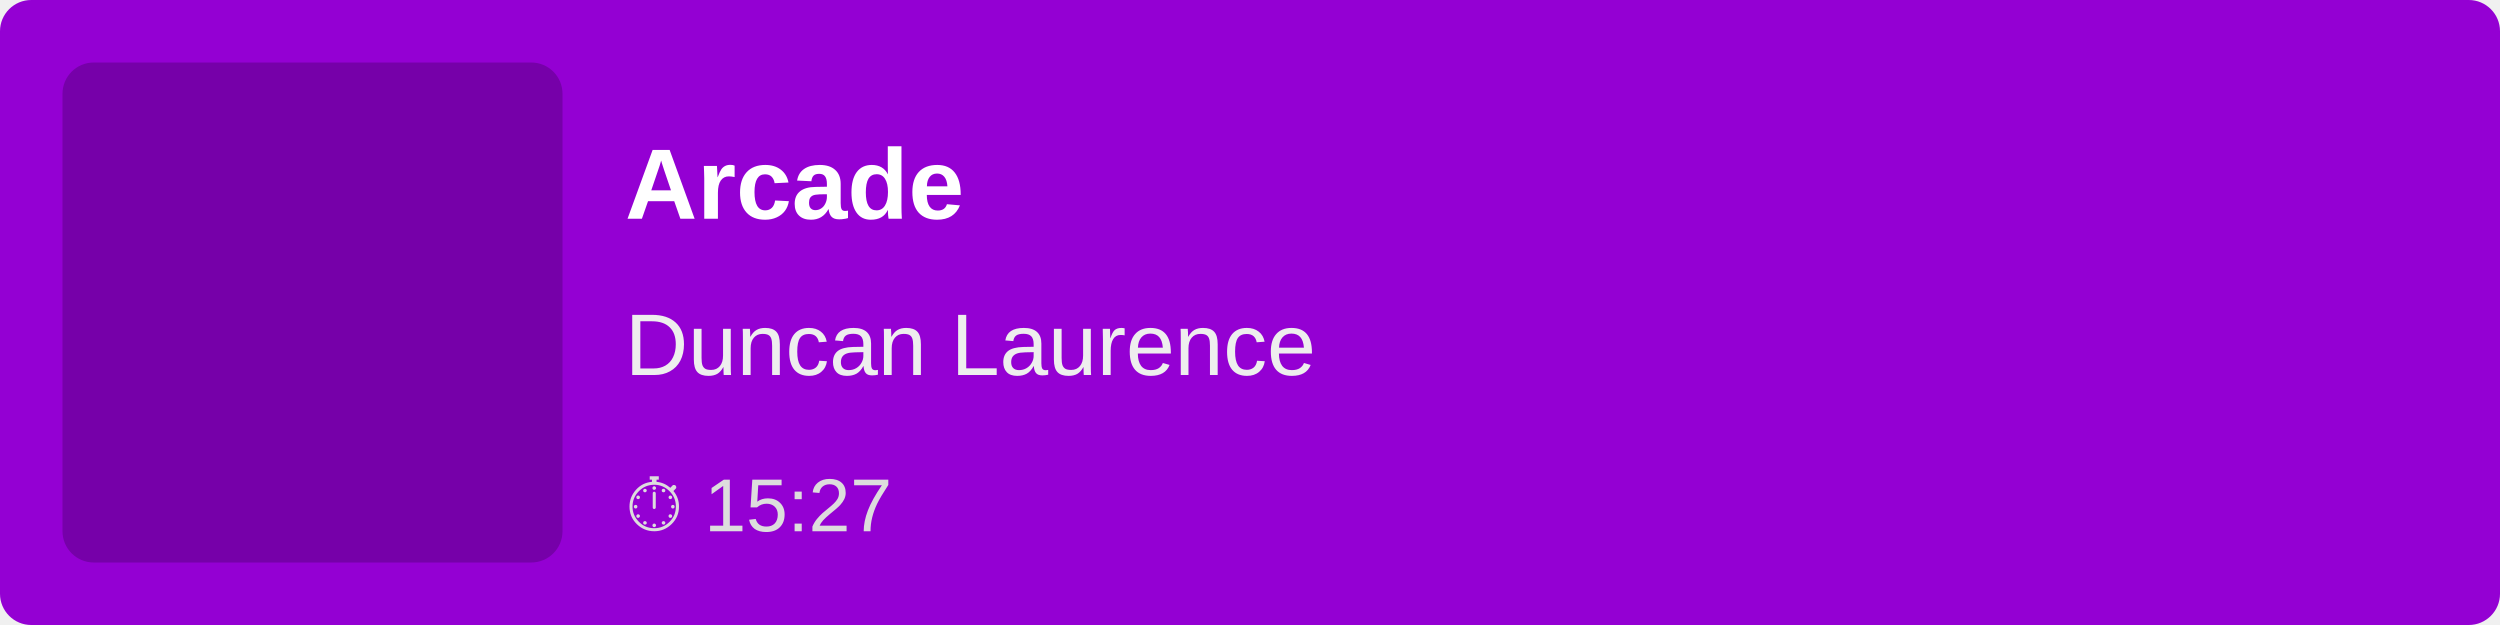
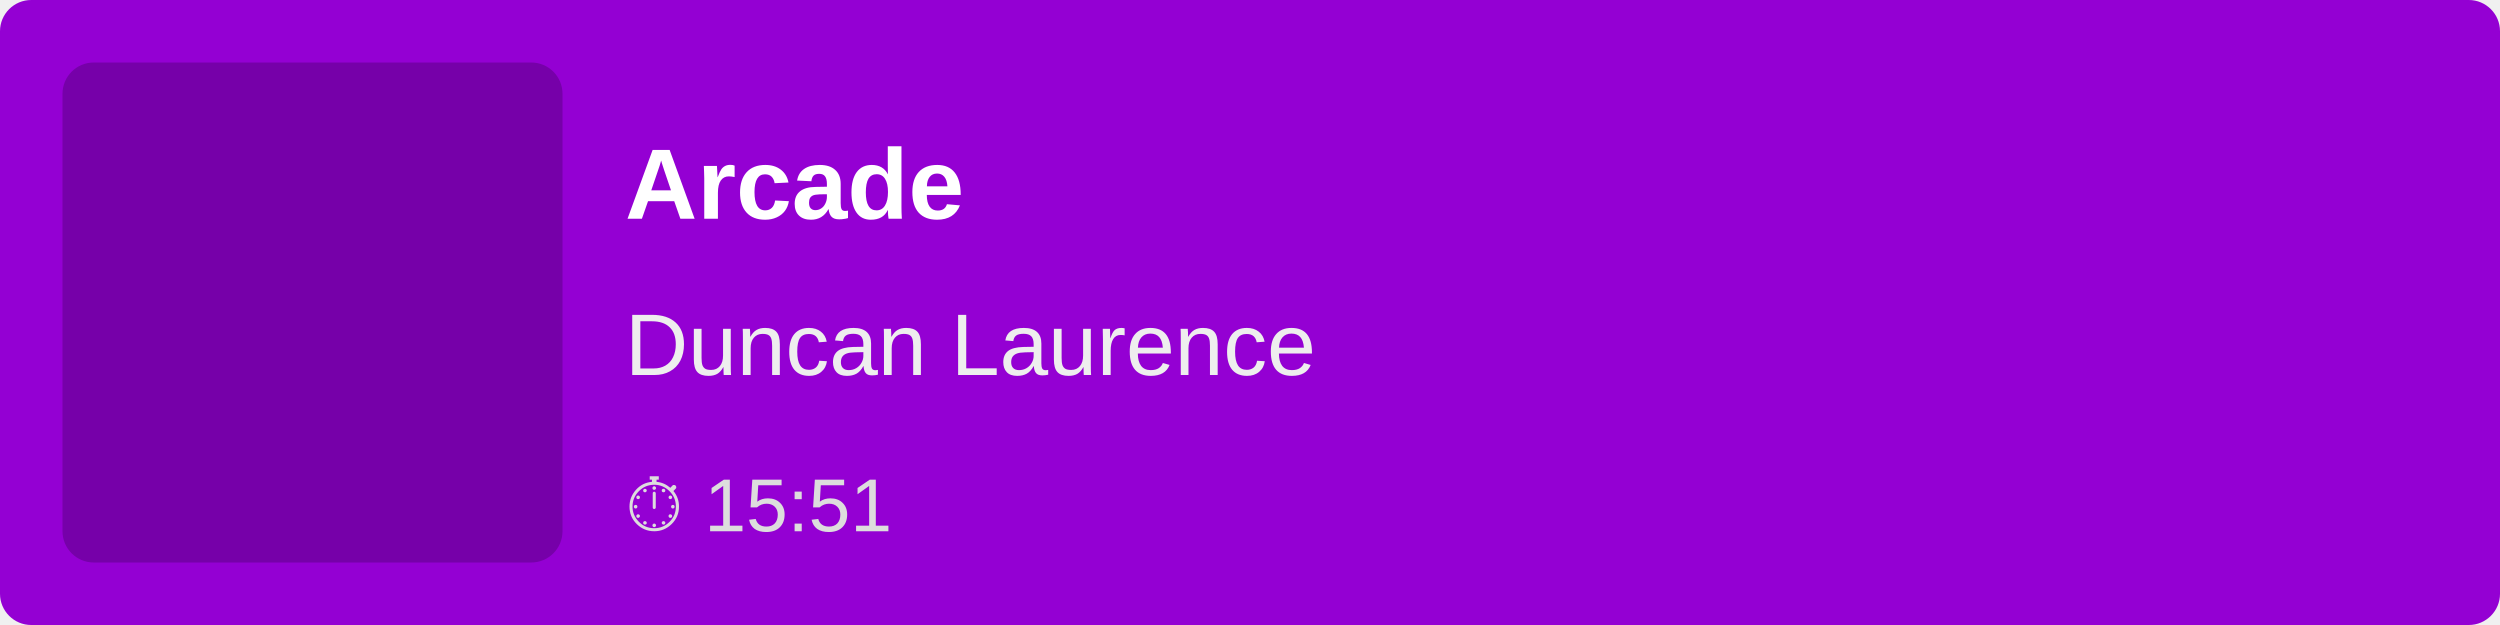
<svg xmlns="http://www.w3.org/2000/svg" width="400" height="100">
  <rect width="100%" height="100%" fill="#9400D3" rx="5" />
  <rect x="10" y="10" width="80" height="80" fill="rgba(0,0,0,0.2)" rx="5" />
  <text x="100" y="35" font-family="Arial, sans-serif" font-size="16" fill="white" font-weight="bold">
        Arcade
    </text>
  <text x="100" y="60" font-family="Arial, sans-serif" font-size="14" fill="#EEE">
        Duncan Laurence
    </text>
  <text x="100" y="85" font-family="Arial, sans-serif" font-size="12" fill="#DDD">
-         ⏱ 15:27
+         ⏱ 15:51
    </text>
</svg>
